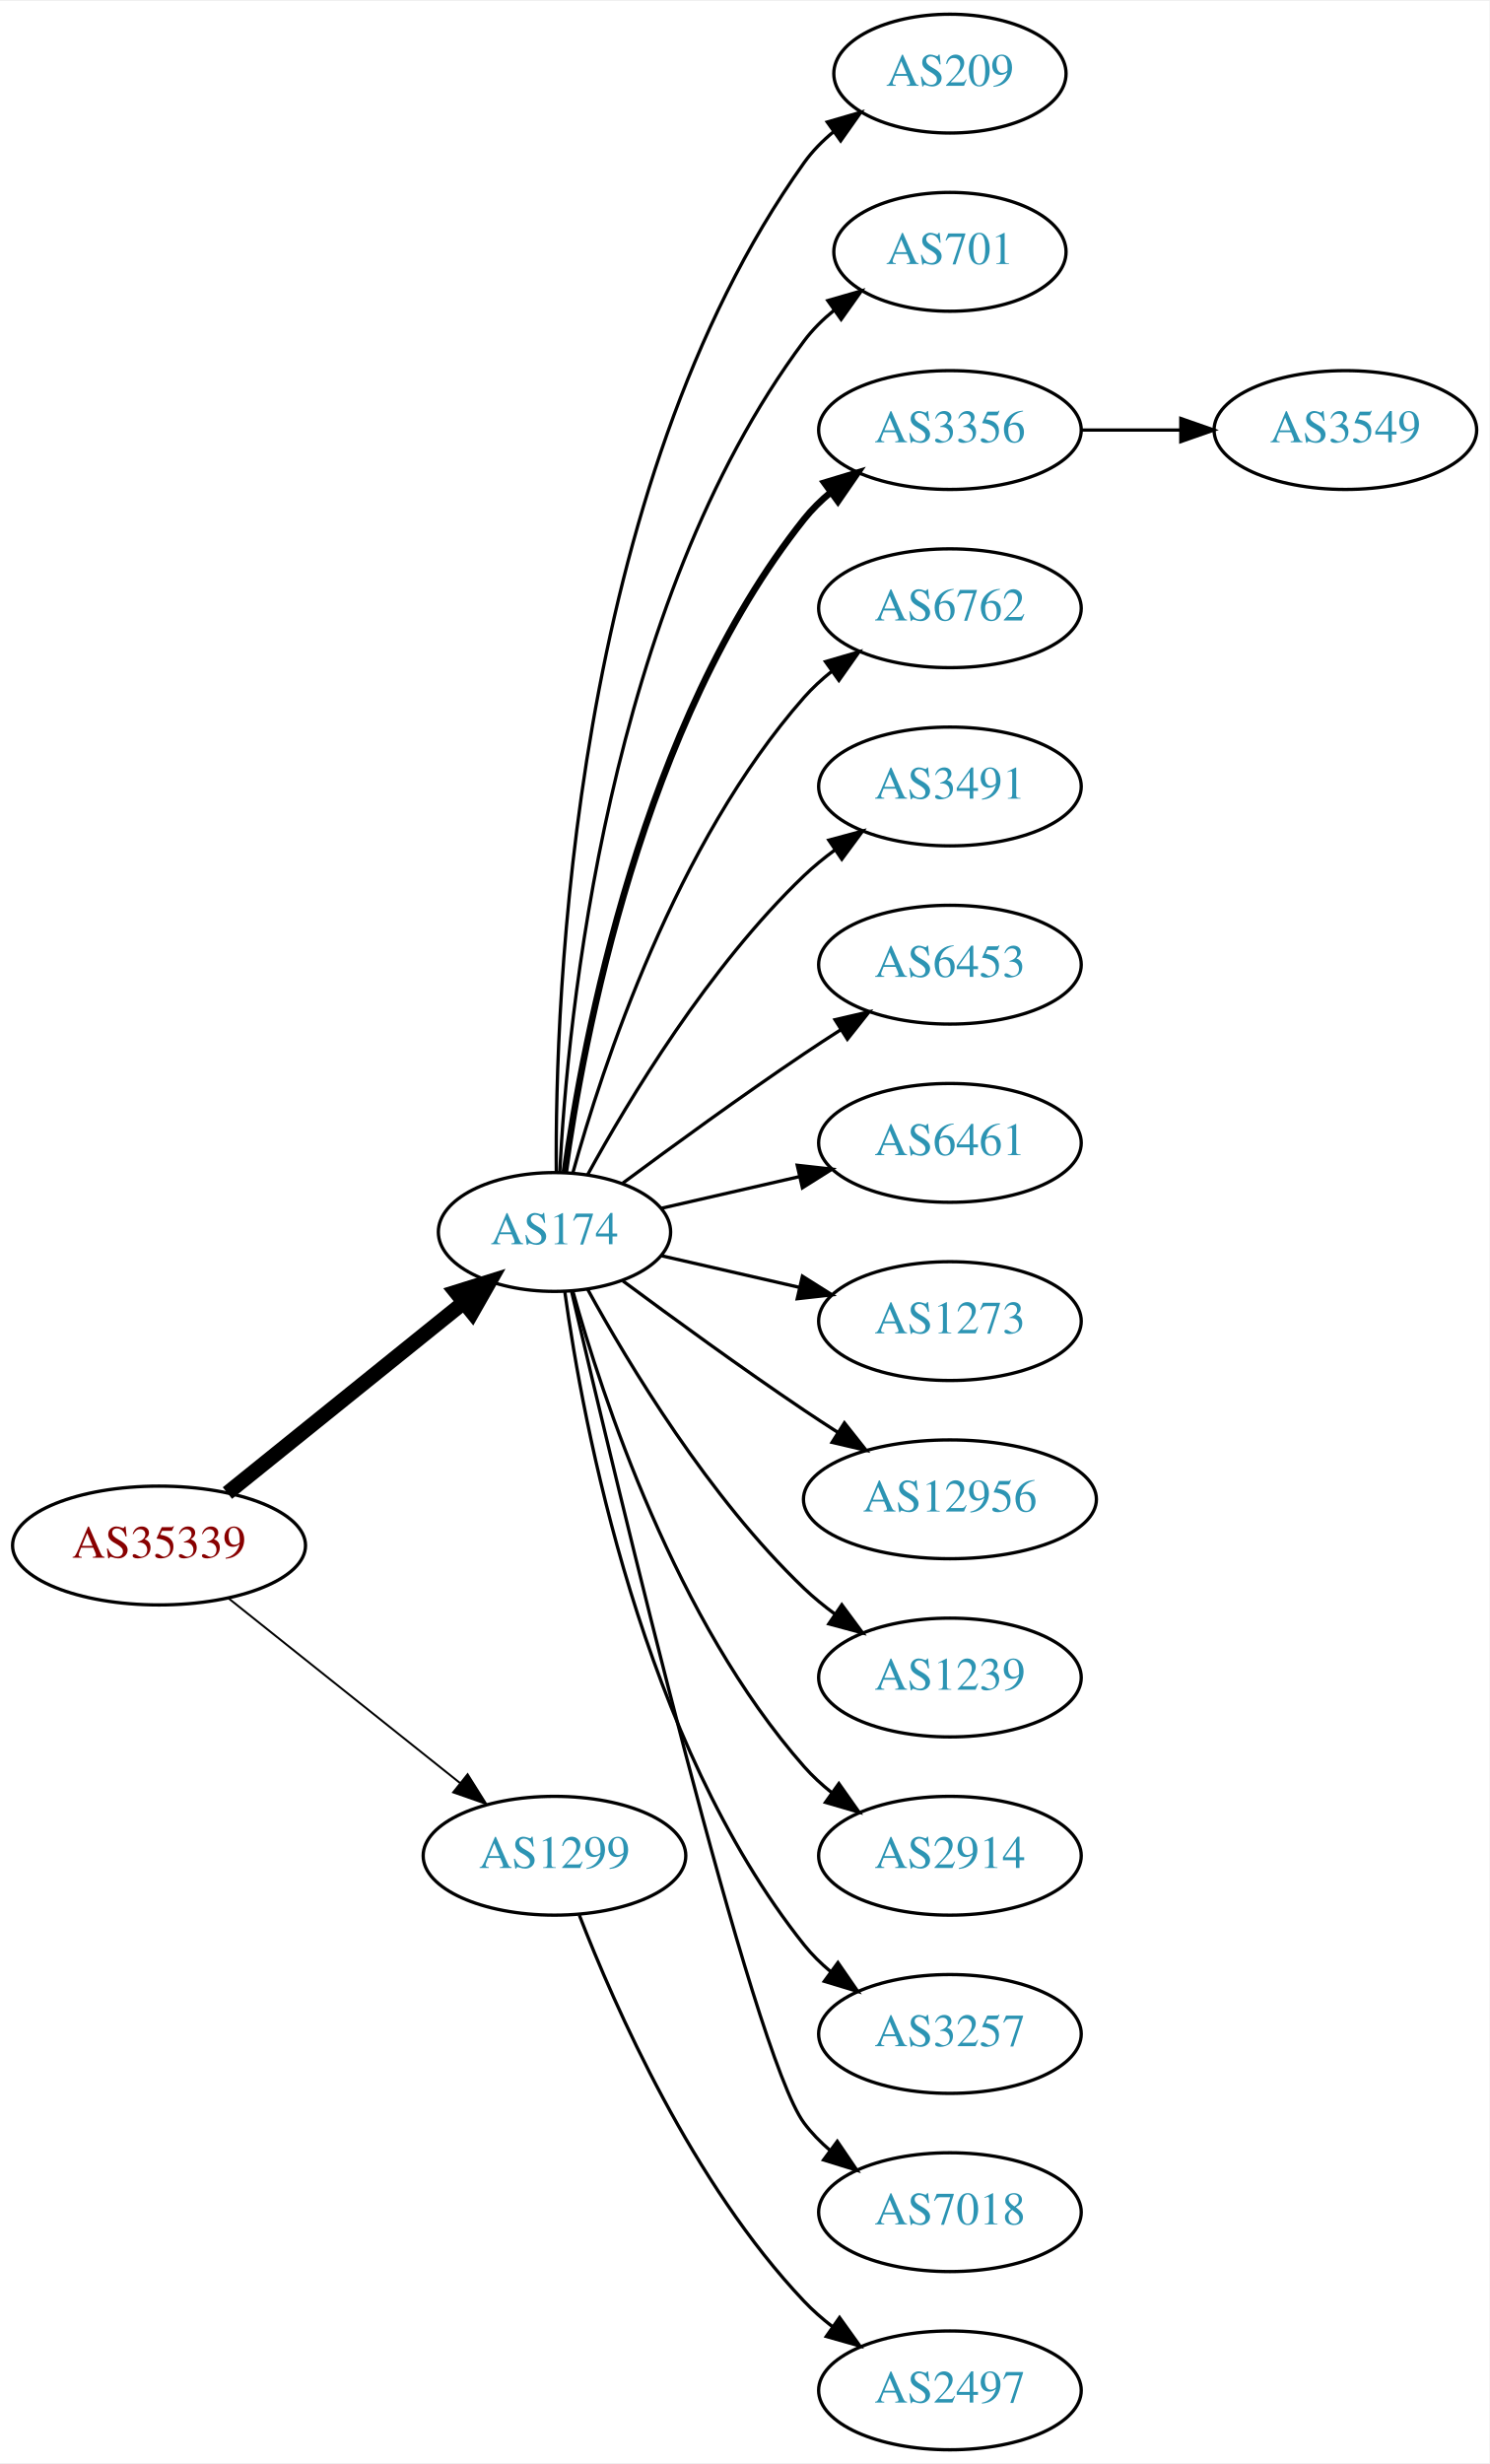
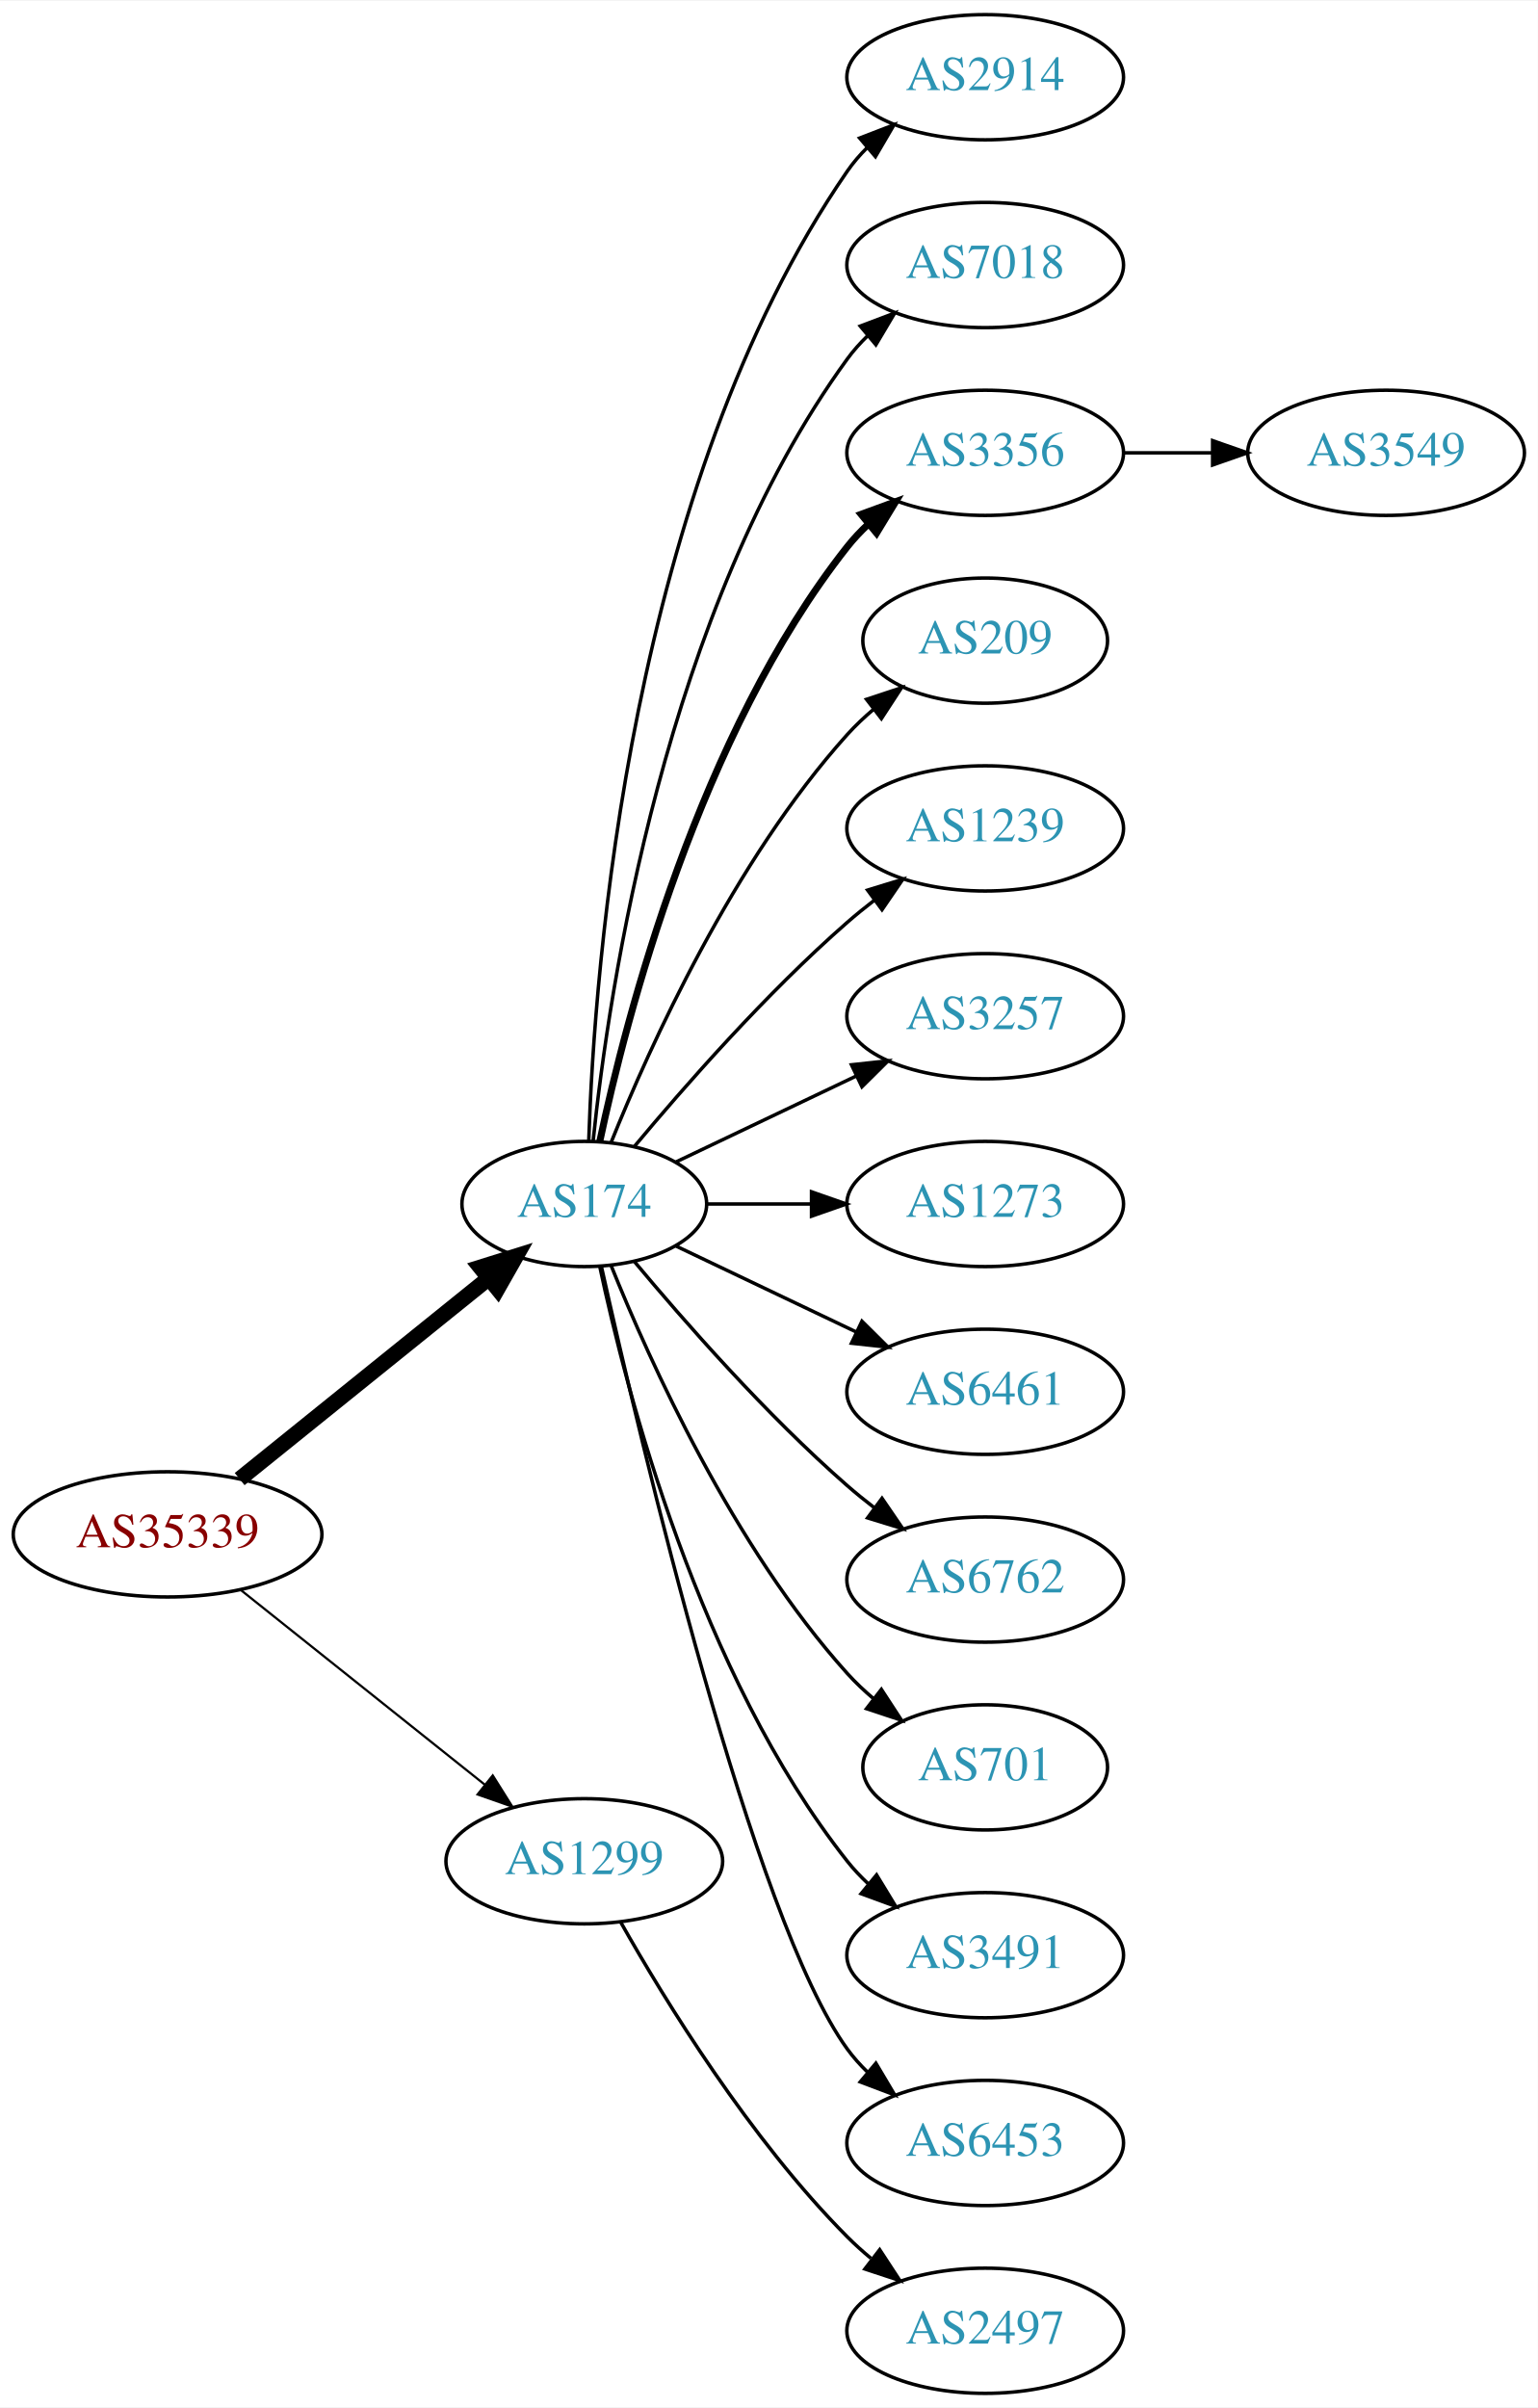
- <svg xmlns="http://www.w3.org/2000/svg" xmlns:xlink="http://www.w3.org/1999/xlink" width="451pt" height="746pt" viewBox="0.00 0.00 451.37 746.00">
-   <g id="graph0" class="graph" transform="scale(1 1) rotate(0) translate(4 742)">
-     <polygon fill="white" stroke="none" points="-4,4 -4,-742 447.37,-742 447.37,4 -4,4" />
+ <svg xmlns="http://www.w3.org/2000/svg" xmlns:xlink="http://www.w3.org/1999/xlink" width="442pt" height="692pt" viewBox="0.00 0.00 442.27 692.00">
+   <g id="graph0" class="graph" transform="scale(1 1) rotate(0) translate(4 688)">
+     <polygon fill="white" stroke="none" points="-4,4 -4,-688 438.271,-688 438.271,4 -4,4" />
    <g id="node1" class="node">
      <g id="a_node1">
        <a xlink:href="/asn/35339" xlink:title="AS35339 ~ AtNOC Clemens Zauner e.U. [AT]">
-           <ellipse fill="#ffffff" stroke="black" cx="44.196" cy="-274" rx="44.393" ry="18" />
-           <text text-anchor="middle" x="44.196" y="-270.3" font-family="Times,serif" font-size="14.00" fill="#880000">AS35339</text>
+           <ellipse fill="#ffffff" stroke="black" cx="44.196" cy="-247" rx="44.393" ry="18" />
+           <text text-anchor="middle" x="44.196" y="-243.3" font-family="Times,serif" font-size="14.00" fill="#880000">AS35339</text>
        </a>
      </g>
    </g>
    <g id="node2" class="node">
      <g id="a_node2">
        <a xlink:href="/asn/174" xlink:title="AS174 ~ Cogent Communications [US]">
-           <ellipse fill="#ffffff" stroke="black" cx="164.039" cy="-369" rx="35.194" ry="18" />
-           <text text-anchor="middle" x="164.039" y="-365.3" font-family="Times,serif" font-size="14.00" fill="#2c94b3">AS174</text>
+           <ellipse fill="#ffffff" stroke="black" cx="164.039" cy="-342" rx="35.194" ry="18" />
+           <text text-anchor="middle" x="164.039" y="-338.3" font-family="Times,serif" font-size="14.00" fill="#2c94b3">AS174</text>
        </a>
      </g>
    </g>
    <g id="edge1" class="edge">
-       <path fill="none" stroke="black" stroke-width="4.5" d="M64.92,-289.901C84.558,-305.732 114.826,-330.133 136.55,-347.646" />
-       <polygon fill="black" stroke="black" stroke-width="4.5" points="134.161,-350.778 144.418,-353.989 139.104,-344.647 134.161,-350.778" />
+       <path fill="none" stroke="black" stroke-width="4.5" d="M64.92,-262.901C84.558,-278.732 114.826,-303.133 136.55,-320.646" />
+       <polygon fill="black" stroke="black" stroke-width="4.5" points="134.161,-323.778 144.418,-326.989 139.104,-317.647 134.161,-323.778" />
    </g>
    <g id="node3" class="node">
      <g id="a_node3">
        <a xlink:href="/asn/1299" xlink:title="AS1299 ~ Telia Carrier [EU]">
-           <ellipse fill="#ffffff" stroke="black" cx="164.039" cy="-180" rx="39.794" ry="18" />
-           <text text-anchor="middle" x="164.039" y="-176.3" font-family="Times,serif" font-size="14.00" fill="#2c94b3">AS1299</text>
+           <ellipse fill="#ffffff" stroke="black" cx="164.039" cy="-153" rx="39.794" ry="18" />
+           <text text-anchor="middle" x="164.039" y="-149.3" font-family="Times,serif" font-size="14.00" fill="#2c94b3">AS1299</text>
        </a>
      </g>
    </g>
    <g id="edge2" class="edge">
-       <path fill="none" stroke="black" stroke-width="0.6" d="M65.186,-258.054C84.518,-242.634 113.969,-219.141 135.512,-201.957" />
-       <polygon fill="black" stroke="black" stroke-width="0.6" points="137.708,-204.682 143.343,-195.71 133.343,-199.21 137.708,-204.682" />
+       <path fill="none" stroke="black" stroke-width="0.643" d="M65.186,-231.054C84.518,-215.634 113.969,-192.141 135.512,-174.957" />
+       <polygon fill="black" stroke="black" stroke-width="0.643" points="137.708,-177.682 143.343,-168.71 133.343,-172.21 137.708,-177.682" />
    </g>
    <g id="node4" class="node">
      <g id="a_node4">
-         <a xlink:href="/asn/209" xlink:title="AS209 ~ CenturyLink Communications, LLC [US]">
-           <ellipse fill="#ffffff" stroke="black" cx="283.881" cy="-720" rx="35.194" ry="18" />
-           <text text-anchor="middle" x="283.881" y="-716.3" font-family="Times,serif" font-size="14.00" fill="#2c94b3">AS209</text>
+         <a xlink:href="/asn/2914" xlink:title="AS2914 ~ NTT America, Inc. [US]">
+           <ellipse fill="#ffffff" stroke="black" cx="279.332" cy="-666" rx="39.794" ry="18" />
+           <text text-anchor="middle" x="279.332" y="-662.3" font-family="Times,serif" font-size="14.00" fill="#2c94b3">AS2914</text>
        </a>
      </g>
    </g>
    <g id="edge3" class="edge">
-       <path fill="none" stroke="black" d="M164.587,-387.063C164.168,-439.503 169.322,-594.293 239.685,-693 242.168,-696.484 245.256,-699.615 248.63,-702.402" />
-       <polygon fill="black" stroke="black" points="246.702,-705.326 256.875,-708.287 250.769,-699.629 246.702,-705.326" />
+       <path fill="none" stroke="black" d="M165.318,-360.161C166.917,-409.461 177.066,-548.175 239.685,-639 241.34,-641.401 243.283,-643.656 245.401,-645.76" />
+       <polygon fill="black" stroke="black" points="243.232,-648.51 253.118,-652.322 247.767,-643.177 243.232,-648.51" />
    </g>
    <g id="node5" class="node">
      <g id="a_node5">
-         <a xlink:href="/asn/701" xlink:title="AS701 ~ UUNET [US]">
-           <ellipse fill="#ffffff" stroke="black" cx="283.881" cy="-666" rx="35.194" ry="18" />
-           <text text-anchor="middle" x="283.881" y="-662.3" font-family="Times,serif" font-size="14.00" fill="#2c94b3">AS701</text>
+         <a xlink:href="/asn/7018" xlink:title="AS7018 ~ AT&amp;T Services, Inc. [US]">
+           <ellipse fill="#ffffff" stroke="black" cx="279.332" cy="-612" rx="39.794" ry="18" />
+           <text text-anchor="middle" x="279.332" y="-608.3" font-family="Times,serif" font-size="14.00" fill="#2c94b3">AS7018</text>
        </a>
      </g>
    </g>
    <g id="edge4" class="edge">
-       <path fill="none" stroke="black" d="M165.63,-387.023C168.007,-433.412 179.925,-558.893 239.685,-639 242.243,-642.429 245.377,-645.526 248.778,-648.295" />
-       <polygon fill="black" stroke="black" points="246.868,-651.232 257.051,-654.159 250.916,-645.521 246.868,-651.232" />
+       <path fill="none" stroke="black" d="M166.595,-360.256C171.066,-403.303 187.199,-512.94 239.685,-585 241.402,-587.357 243.389,-589.581 245.538,-591.663" />
+       <polygon fill="black" stroke="black" points="243.402,-594.439 253.313,-598.183 247.9,-589.075 243.402,-594.439" />
    </g>
    <g id="node6" class="node">
      <g id="a_node6">
        <a xlink:href="/asn/3356" xlink:title="AS3356 ~ Level 3 Parent, LLC [US]">
-           <ellipse fill="#ffffff" stroke="black" cx="283.881" cy="-612" rx="39.794" ry="18" />
-           <text text-anchor="middle" x="283.881" y="-608.3" font-family="Times,serif" font-size="14.00" fill="#2c94b3">AS3356</text>
+           <ellipse fill="#ffffff" stroke="black" cx="279.332" cy="-558" rx="39.794" ry="18" />
+           <text text-anchor="middle" x="279.332" y="-554.3" font-family="Times,serif" font-size="14.00" fill="#2c94b3">AS3356</text>
        </a>
      </g>
    </g>
    <g id="edge5" class="edge">
-       <path fill="none" stroke="black" stroke-width="2" d="M167.178,-387.17C172.678,-426.974 190.504,-523.233 239.685,-585 242.026,-587.94 244.781,-590.649 247.747,-593.121" />
-       <polygon fill="black" stroke="black" stroke-width="2" points="245.812,-596.042 255.953,-599.11 249.939,-590.388 245.812,-596.042" />
+       <path fill="none" stroke="black" stroke-width="2" d="M168.47,-359.884C176.052,-395.613 197.042,-477.017 239.685,-531 241.493,-533.288 243.545,-535.462 245.74,-537.51" />
+       <polygon fill="black" stroke="black" stroke-width="2" points="243.651,-540.323 253.6,-543.966 248.094,-534.914 243.651,-540.323" />
    </g>
    <g id="node7" class="node">
      <g id="a_node7">
-         <a xlink:href="/asn/6762" xlink:title="AS6762 ~ TELECOM ITALIA SPARKLE S.p.A. [IT]">
-           <ellipse fill="#ffffff" stroke="black" cx="283.881" cy="-558" rx="39.794" ry="18" />
-           <text text-anchor="middle" x="283.881" y="-554.3" font-family="Times,serif" font-size="14.00" fill="#2c94b3">AS6762</text>
+         <a xlink:href="/asn/209" xlink:title="AS209 ~ CenturyLink Communications, LLC [US]">
+           <ellipse fill="#ffffff" stroke="black" cx="279.332" cy="-504" rx="35.194" ry="18" />
+           <text text-anchor="middle" x="279.332" y="-500.3" font-family="Times,serif" font-size="14.00" fill="#2c94b3">AS209</text>
        </a>
      </g>
    </g>
    <g id="edge6" class="edge">
-       <path fill="none" stroke="black" d="M169.612,-386.946C178.517,-418.995 200.801,-486.842 239.685,-531 242.169,-533.821 245.019,-536.449 248.044,-538.871" />
-       <polygon fill="black" stroke="black" points="246.162,-541.828 256.334,-544.791 250.23,-536.131 246.162,-541.828" />
+       <path fill="none" stroke="black" d="M171.786,-359.787C182.837,-387.243 206.891,-440.578 239.685,-477 242.001,-479.572 244.606,-482.03 247.341,-484.343" />
+       <polygon fill="black" stroke="black" points="245.207,-487.117 255.264,-490.448 249.479,-481.572 245.207,-487.117" />
    </g>
    <g id="node8" class="node">
      <g id="a_node8">
-         <a xlink:href="/asn/3491" xlink:title="AS3491 ~ PCCW Global, Inc. [US]">
-           <ellipse fill="#ffffff" stroke="black" cx="283.881" cy="-504" rx="39.794" ry="18" />
-           <text text-anchor="middle" x="283.881" y="-500.3" font-family="Times,serif" font-size="14.00" fill="#2c94b3">AS3491</text>
+         <a xlink:href="/asn/1239" xlink:title="AS1239 ~ Sprint [US]">
+           <ellipse fill="#ffffff" stroke="black" cx="279.332" cy="-450" rx="39.794" ry="18" />
+           <text text-anchor="middle" x="279.332" y="-446.3" font-family="Times,serif" font-size="14.00" fill="#2c94b3">AS1239</text>
        </a>
      </g>
    </g>
    <g id="edge7" class="edge">
-       <path fill="none" stroke="black" d="M174.065,-386.321C186.548,-409.1 210.837,-449.453 239.685,-477 242.553,-479.739 245.742,-482.347 249.051,-484.785" />
-       <polygon fill="black" stroke="black" points="247.175,-487.742 257.411,-490.477 251.114,-481.956 247.175,-487.742" />
+       <path fill="none" stroke="black" d="M178.404,-358.499C192.659,-375.596 216.354,-402.619 239.685,-423 242.151,-425.154 244.789,-427.294 247.487,-429.372" />
+       <polygon fill="black" stroke="black" points="245.512,-432.264 255.641,-435.37 249.66,-426.625 245.512,-432.264" />
    </g>
    <g id="node9" class="node">
      <g id="a_node9">
-         <a xlink:href="/asn/6453" xlink:title="AS6453 ~ TATA COMMUNICATIONS (AMERICA) INC [US]">
-           <ellipse fill="#ffffff" stroke="black" cx="283.881" cy="-450" rx="39.794" ry="18" />
-           <text text-anchor="middle" x="283.881" y="-446.3" font-family="Times,serif" font-size="14.00" fill="#2c94b3">AS6453</text>
+         <a xlink:href="/asn/3257" xlink:title="AS3257 ~ GTT [DE]">
+           <ellipse fill="#ffffff" stroke="black" cx="279.332" cy="-396" rx="39.794" ry="18" />
+           <text text-anchor="middle" x="279.332" y="-392.3" font-family="Times,serif" font-size="14.00" fill="#2c94b3">AS3257</text>
        </a>
      </g>
    </g>
    <g id="edge8" class="edge">
-       <path fill="none" stroke="black" d="M184.74,-383.81C199.642,-394.875 220.71,-410.228 239.685,-423 243.234,-425.389 246.984,-427.839 250.733,-430.242" />
-       <polygon fill="black" stroke="black" points="249.059,-433.325 259.381,-435.712 252.801,-427.409 249.059,-433.325" />
+       <path fill="none" stroke="black" d="M190.464,-354.119C205.766,-361.413 225.49,-370.814 242.372,-378.86" />
+       <polygon fill="black" stroke="black" points="240.879,-382.026 251.412,-383.169 243.891,-375.707 240.879,-382.026" />
    </g>
    <g id="node10" class="node">
      <g id="a_node10">
-         <a xlink:href="/asn/6461" xlink:title="AS6461 ~ Zayo Bandwidth [US]">
-           <ellipse fill="#ffffff" stroke="black" cx="283.881" cy="-396" rx="39.794" ry="18" />
-           <text text-anchor="middle" x="283.881" y="-392.3" font-family="Times,serif" font-size="14.00" fill="#2c94b3">AS6461</text>
+         <a xlink:href="/asn/1273" xlink:title="AS1273 ~ Vodafone Group PLC [EU]">
+           <ellipse fill="#ffffff" stroke="black" cx="279.332" cy="-342" rx="39.794" ry="18" />
+           <text text-anchor="middle" x="279.332" y="-338.3" font-family="Times,serif" font-size="14.00" fill="#2c94b3">AS1273</text>
        </a>
      </g>
    </g>
    <g id="edge9" class="edge">
-       <path fill="none" stroke="black" d="M196.309,-376.165C209.148,-379.106 224.253,-382.567 238.22,-385.767" />
-       <polygon fill="black" stroke="black" points="237.612,-389.219 248.141,-388.04 239.175,-382.395 237.612,-389.219" />
+       <path fill="none" stroke="black" d="M199.338,-342C208.715,-342 219.065,-342 229.1,-342" />
+       <polygon fill="black" stroke="black" points="229.388,-345.5 239.388,-342 229.388,-338.5 229.388,-345.5" />
    </g>
    <g id="node11" class="node">
      <g id="a_node11">
-         <a xlink:href="/asn/1273" xlink:title="AS1273 ~ Vodafone Group PLC [EU]">
-           <ellipse fill="#ffffff" stroke="black" cx="283.881" cy="-342" rx="39.794" ry="18" />
-           <text text-anchor="middle" x="283.881" y="-338.3" font-family="Times,serif" font-size="14.00" fill="#2c94b3">AS1273</text>
+         <a xlink:href="/asn/6461" xlink:title="AS6461 ~ Zayo Bandwidth [US]">
+           <ellipse fill="#ffffff" stroke="black" cx="279.332" cy="-288" rx="39.794" ry="18" />
+           <text text-anchor="middle" x="279.332" y="-284.3" font-family="Times,serif" font-size="14.00" fill="#2c94b3">AS6461</text>
        </a>
      </g>
    </g>
    <g id="edge10" class="edge">
-       <path fill="none" stroke="black" d="M196.309,-361.835C209.148,-358.894 224.253,-355.433 238.22,-352.233" />
-       <polygon fill="black" stroke="black" points="239.175,-355.605 248.141,-349.96 237.612,-348.781 239.175,-355.605" />
+       <path fill="none" stroke="black" d="M190.464,-329.881C205.766,-322.587 225.49,-313.186 242.372,-305.14" />
+       <polygon fill="black" stroke="black" points="243.891,-308.293 251.412,-300.831 240.879,-301.974 243.891,-308.293" />
    </g>
    <g id="node12" class="node">
      <g id="a_node12">
-         <a xlink:href="/asn/12956" xlink:title="AS12956 ~ TELXIUS [ES]">
-           <ellipse fill="#ffffff" stroke="black" cx="283.881" cy="-288" rx="44.393" ry="18" />
-           <text text-anchor="middle" x="283.881" y="-284.3" font-family="Times,serif" font-size="14.00" fill="#2c94b3">AS12956</text>
+         <a xlink:href="/asn/6762" xlink:title="AS6762 ~ TELECOM ITALIA SPARKLE S.p.A. [IT]">
+           <ellipse fill="#ffffff" stroke="black" cx="279.332" cy="-234" rx="39.794" ry="18" />
+           <text text-anchor="middle" x="279.332" y="-230.3" font-family="Times,serif" font-size="14.00" fill="#2c94b3">AS6762</text>
        </a>
      </g>
    </g>
    <g id="edge11" class="edge">
-       <path fill="none" stroke="black" d="M184.74,-354.19C199.642,-343.125 220.71,-327.772 239.685,-315 242.975,-312.785 246.438,-310.518 249.912,-308.285" />
-       <polygon fill="black" stroke="black" points="251.909,-311.163 258.479,-302.852 248.16,-305.252 251.909,-311.163" />
+       <path fill="none" stroke="black" d="M178.404,-325.501C192.659,-308.404 216.354,-281.381 239.685,-261 242.151,-258.846 244.789,-256.706 247.487,-254.628" />
+       <polygon fill="black" stroke="black" points="249.66,-257.375 255.641,-248.63 245.512,-251.736 249.66,-257.375" />
    </g>
    <g id="node13" class="node">
      <g id="a_node13">
-         <a xlink:href="/asn/1239" xlink:title="AS1239 ~ Sprint [US]">
-           <ellipse fill="#ffffff" stroke="black" cx="283.881" cy="-234" rx="39.794" ry="18" />
-           <text text-anchor="middle" x="283.881" y="-230.3" font-family="Times,serif" font-size="14.00" fill="#2c94b3">AS1239</text>
+         <a xlink:href="/asn/701" xlink:title="AS701 ~ UUNET [US]">
+           <ellipse fill="#ffffff" stroke="black" cx="279.332" cy="-180" rx="35.194" ry="18" />
+           <text text-anchor="middle" x="279.332" y="-176.3" font-family="Times,serif" font-size="14.00" fill="#2c94b3">AS701</text>
        </a>
      </g>
    </g>
    <g id="edge12" class="edge">
-       <path fill="none" stroke="black" d="M174.065,-351.679C186.548,-328.9 210.837,-288.547 239.685,-261 242.553,-258.261 245.742,-255.653 249.051,-253.215" />
-       <polygon fill="black" stroke="black" points="251.114,-256.044 257.411,-247.523 247.175,-250.258 251.114,-256.044" />
+       <path fill="none" stroke="black" d="M171.786,-324.213C182.837,-296.757 206.891,-243.422 239.685,-207 242.001,-204.428 244.606,-201.97 247.341,-199.657" />
+       <polygon fill="black" stroke="black" points="249.479,-202.428 255.264,-193.552 245.207,-196.883 249.479,-202.428" />
    </g>
    <g id="node14" class="node">
      <g id="a_node14">
-         <a xlink:href="/asn/2914" xlink:title="AS2914 ~ NTT America, Inc. [US]">
-           <ellipse fill="#ffffff" stroke="black" cx="283.881" cy="-180" rx="39.794" ry="18" />
-           <text text-anchor="middle" x="283.881" y="-176.3" font-family="Times,serif" font-size="14.00" fill="#2c94b3">AS2914</text>
+         <a xlink:href="/asn/3491" xlink:title="AS3491 ~ PCCW Global, Inc. [US]">
+           <ellipse fill="#ffffff" stroke="black" cx="279.332" cy="-126" rx="39.794" ry="18" />
+           <text text-anchor="middle" x="279.332" y="-122.3" font-family="Times,serif" font-size="14.00" fill="#2c94b3">AS3491</text>
        </a>
      </g>
    </g>
    <g id="edge13" class="edge">
-       <path fill="none" stroke="black" d="M169.612,-351.054C178.517,-319.005 200.801,-251.158 239.685,-207 242.169,-204.179 245.019,-201.551 248.044,-199.129" />
-       <polygon fill="black" stroke="black" points="250.23,-201.869 256.334,-193.209 246.162,-196.172 250.23,-201.869" />
+       <path fill="none" stroke="black" d="M168.47,-324.116C176.052,-288.387 197.042,-206.983 239.685,-153 241.493,-150.712 243.545,-148.538 245.74,-146.49" />
+       <polygon fill="black" stroke="black" points="248.094,-149.086 253.6,-140.034 243.651,-143.677 248.094,-149.086" />
    </g>
    <g id="node15" class="node">
      <g id="a_node15">
-         <a xlink:href="/asn/3257" xlink:title="AS3257 ~ GTT [DE]">
-           <ellipse fill="#ffffff" stroke="black" cx="283.881" cy="-126" rx="39.794" ry="18" />
-           <text text-anchor="middle" x="283.881" y="-122.3" font-family="Times,serif" font-size="14.00" fill="#2c94b3">AS3257</text>
+         <a xlink:href="/asn/6453" xlink:title="AS6453 ~ TATA COMMUNICATIONS (AMERICA) INC [US]">
+           <ellipse fill="#ffffff" stroke="black" cx="279.332" cy="-72" rx="39.794" ry="18" />
+           <text text-anchor="middle" x="279.332" y="-68.3" font-family="Times,serif" font-size="14.00" fill="#2c94b3">AS6453</text>
        </a>
      </g>
    </g>
    <g id="edge14" class="edge">
-       <path fill="none" stroke="black" d="M167.178,-350.83C172.678,-311.026 190.504,-214.767 239.685,-153 242.026,-150.06 244.781,-147.351 247.747,-144.879" />
-       <polygon fill="black" stroke="black" points="249.939,-147.612 255.953,-138.89 245.812,-141.958 249.939,-147.612" />
+       <path fill="none" stroke="black" d="M168.997,-323.848C180.118,-273.991 212.597,-136.19 239.685,-99 241.402,-96.643 243.389,-94.419 245.538,-92.337" />
+       <polygon fill="black" stroke="black" points="247.9,-94.925 253.313,-85.817 243.402,-89.561 247.9,-94.925" />
+     </g>
+     <g id="node17" class="node">
+       <g id="a_node17">
+         <a xlink:href="/asn/2497" xlink:title="AS2497 ~ Internet Initiative Japan Inc. [JP]">
+           <ellipse fill="#ffffff" stroke="black" cx="279.332" cy="-18" rx="39.794" ry="18" />
+           <text text-anchor="middle" x="279.332" y="-14.3" font-family="Times,serif" font-size="14.00" fill="#2c94b3">AS2497</text>
+         </a>
+       </g>
+     </g>
+     <g id="edge16" class="edge">
+       <path fill="none" stroke="black" d="M174.498,-135.51C187.28,-112.904 211.712,-73.114 239.685,-45 241.796,-42.879 244.092,-40.812 246.477,-38.829" />
+       <polygon fill="black" stroke="black" points="248.993,-41.31 254.793,-32.444 244.73,-35.758 248.993,-41.31" />
    </g>
    <g id="node16" class="node">
      <g id="a_node16">
-         <a xlink:href="/asn/7018" xlink:title="AS7018 ~ AT&amp;T Services, Inc. [US]">
-           <ellipse fill="#ffffff" stroke="black" cx="283.881" cy="-72" rx="39.794" ry="18" />
-           <text text-anchor="middle" x="283.881" y="-68.3" font-family="Times,serif" font-size="14.00" fill="#2c94b3">AS7018</text>
+         <a xlink:href="/asn/3549" xlink:title="AS3549 ~ Level 3 Parent, LLC [US]">
+           <ellipse fill="#ffffff" stroke="black" cx="394.625" cy="-558" rx="39.794" ry="18" />
+           <text text-anchor="middle" x="394.625" y="-554.3" font-family="Times,serif" font-size="14.00" fill="#2c94b3">AS3549</text>
        </a>
      </g>
    </g>
    <g id="edge15" class="edge">
-       <path fill="none" stroke="black" d="M169.244,-350.867C182.613,-293.701 224.163,-119.806 239.685,-99 241.933,-95.987 244.624,-93.231 247.551,-90.728" />
-       <polygon fill="black" stroke="black" points="249.746,-93.459 255.702,-84.697 245.582,-87.831 249.746,-93.459" />
-     </g>
-     <g id="node18" class="node">
-       <g id="a_node18">
-         <a xlink:href="/asn/2497" xlink:title="AS2497 ~ Internet Initiative Japan Inc. [JP]">
-           <ellipse fill="#ffffff" stroke="black" cx="283.881" cy="-18" rx="39.794" ry="18" />
-           <text text-anchor="middle" x="283.881" y="-14.3" font-family="Times,serif" font-size="14.00" fill="#2c94b3">AS2497</text>
-         </a>
-       </g>
-     </g>
-     <g id="edge17" class="edge">
-       <path fill="none" stroke="black" d="M171.562,-162.006C182.312,-134.272 205.969,-80.571 239.685,-45 242.271,-42.272 245.188,-39.706 248.257,-37.323" />
-       <polygon fill="black" stroke="black" points="250.435,-40.069 256.605,-31.457 246.411,-34.342 250.435,-40.069" />
-     </g>
-     <g id="node17" class="node">
-       <g id="a_node17">
-         <a xlink:href="/asn/3549" xlink:title="AS3549 ~ Level 3 Parent, LLC [US]">
-           <ellipse fill="#ffffff" stroke="black" cx="403.724" cy="-612" rx="39.794" ry="18" />
-           <text text-anchor="middle" x="403.724" y="-608.3" font-family="Times,serif" font-size="14.00" fill="#2c94b3">AS3549</text>
-         </a>
-       </g>
-     </g>
-     <g id="edge16" class="edge">
-       <path fill="none" stroke="black" d="M323.794,-612C333.347,-612 343.697,-612 353.659,-612" />
-       <polygon fill="black" stroke="black" points="353.852,-615.5 363.852,-612 353.852,-608.5 353.852,-615.5" />
+       <path fill="none" stroke="black" d="M319.004,-558C327.207,-558 335.971,-558 344.503,-558" />
+       <polygon fill="black" stroke="black" points="344.742,-561.5 354.742,-558 344.742,-554.5 344.742,-561.5" />
    </g>
  </g>
</svg>
